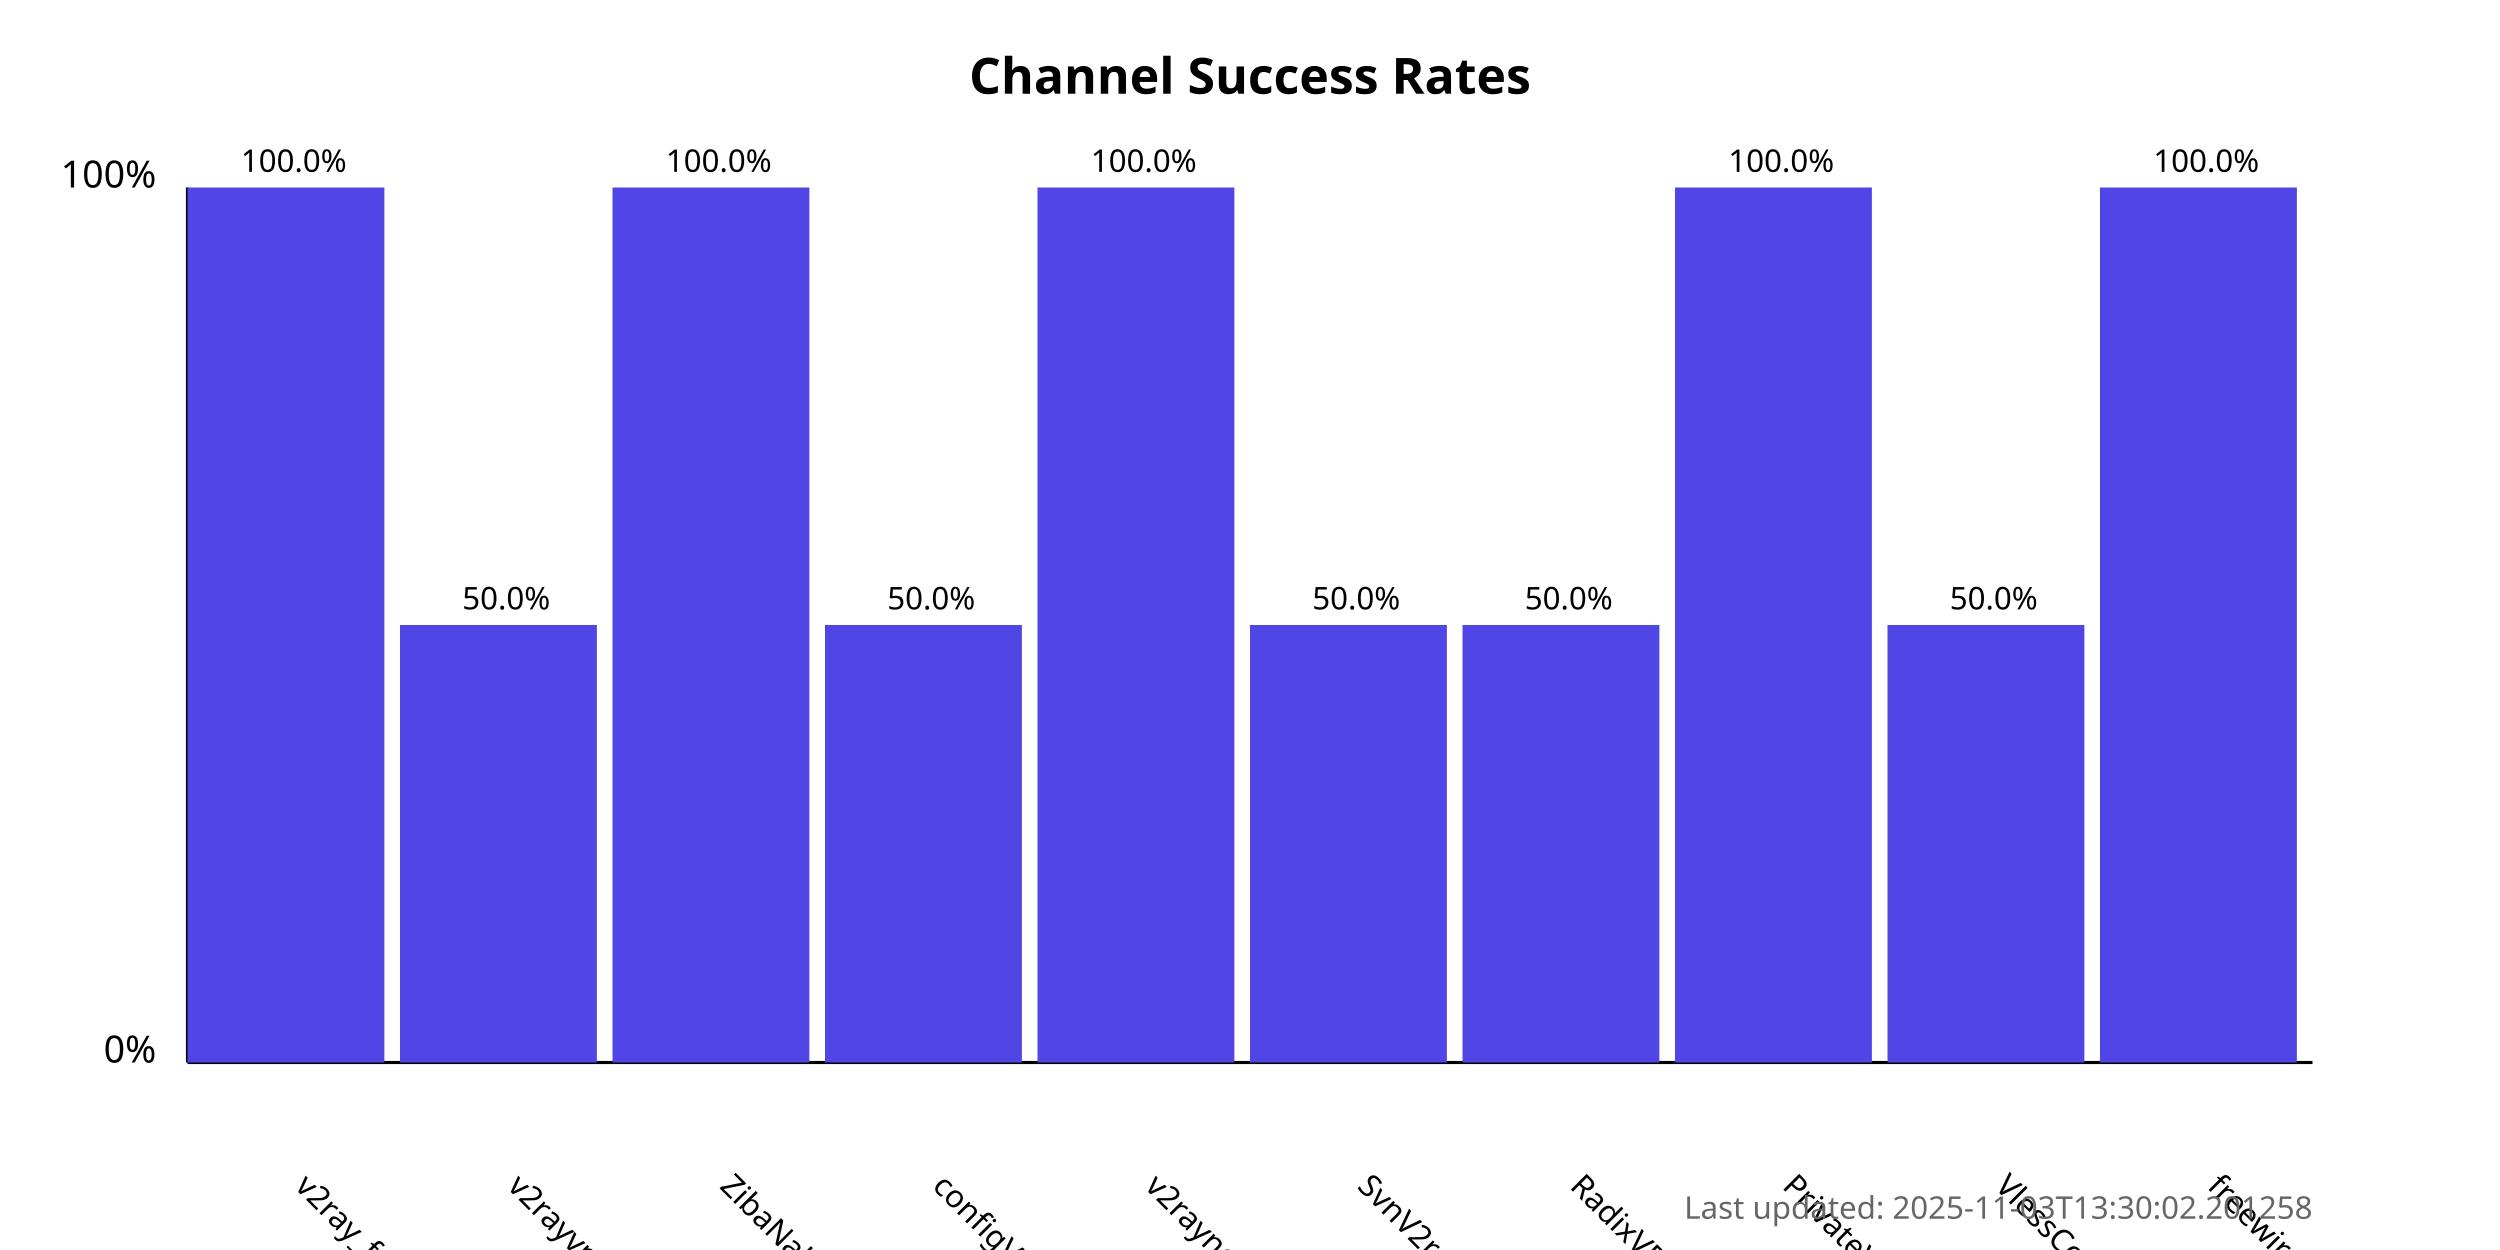
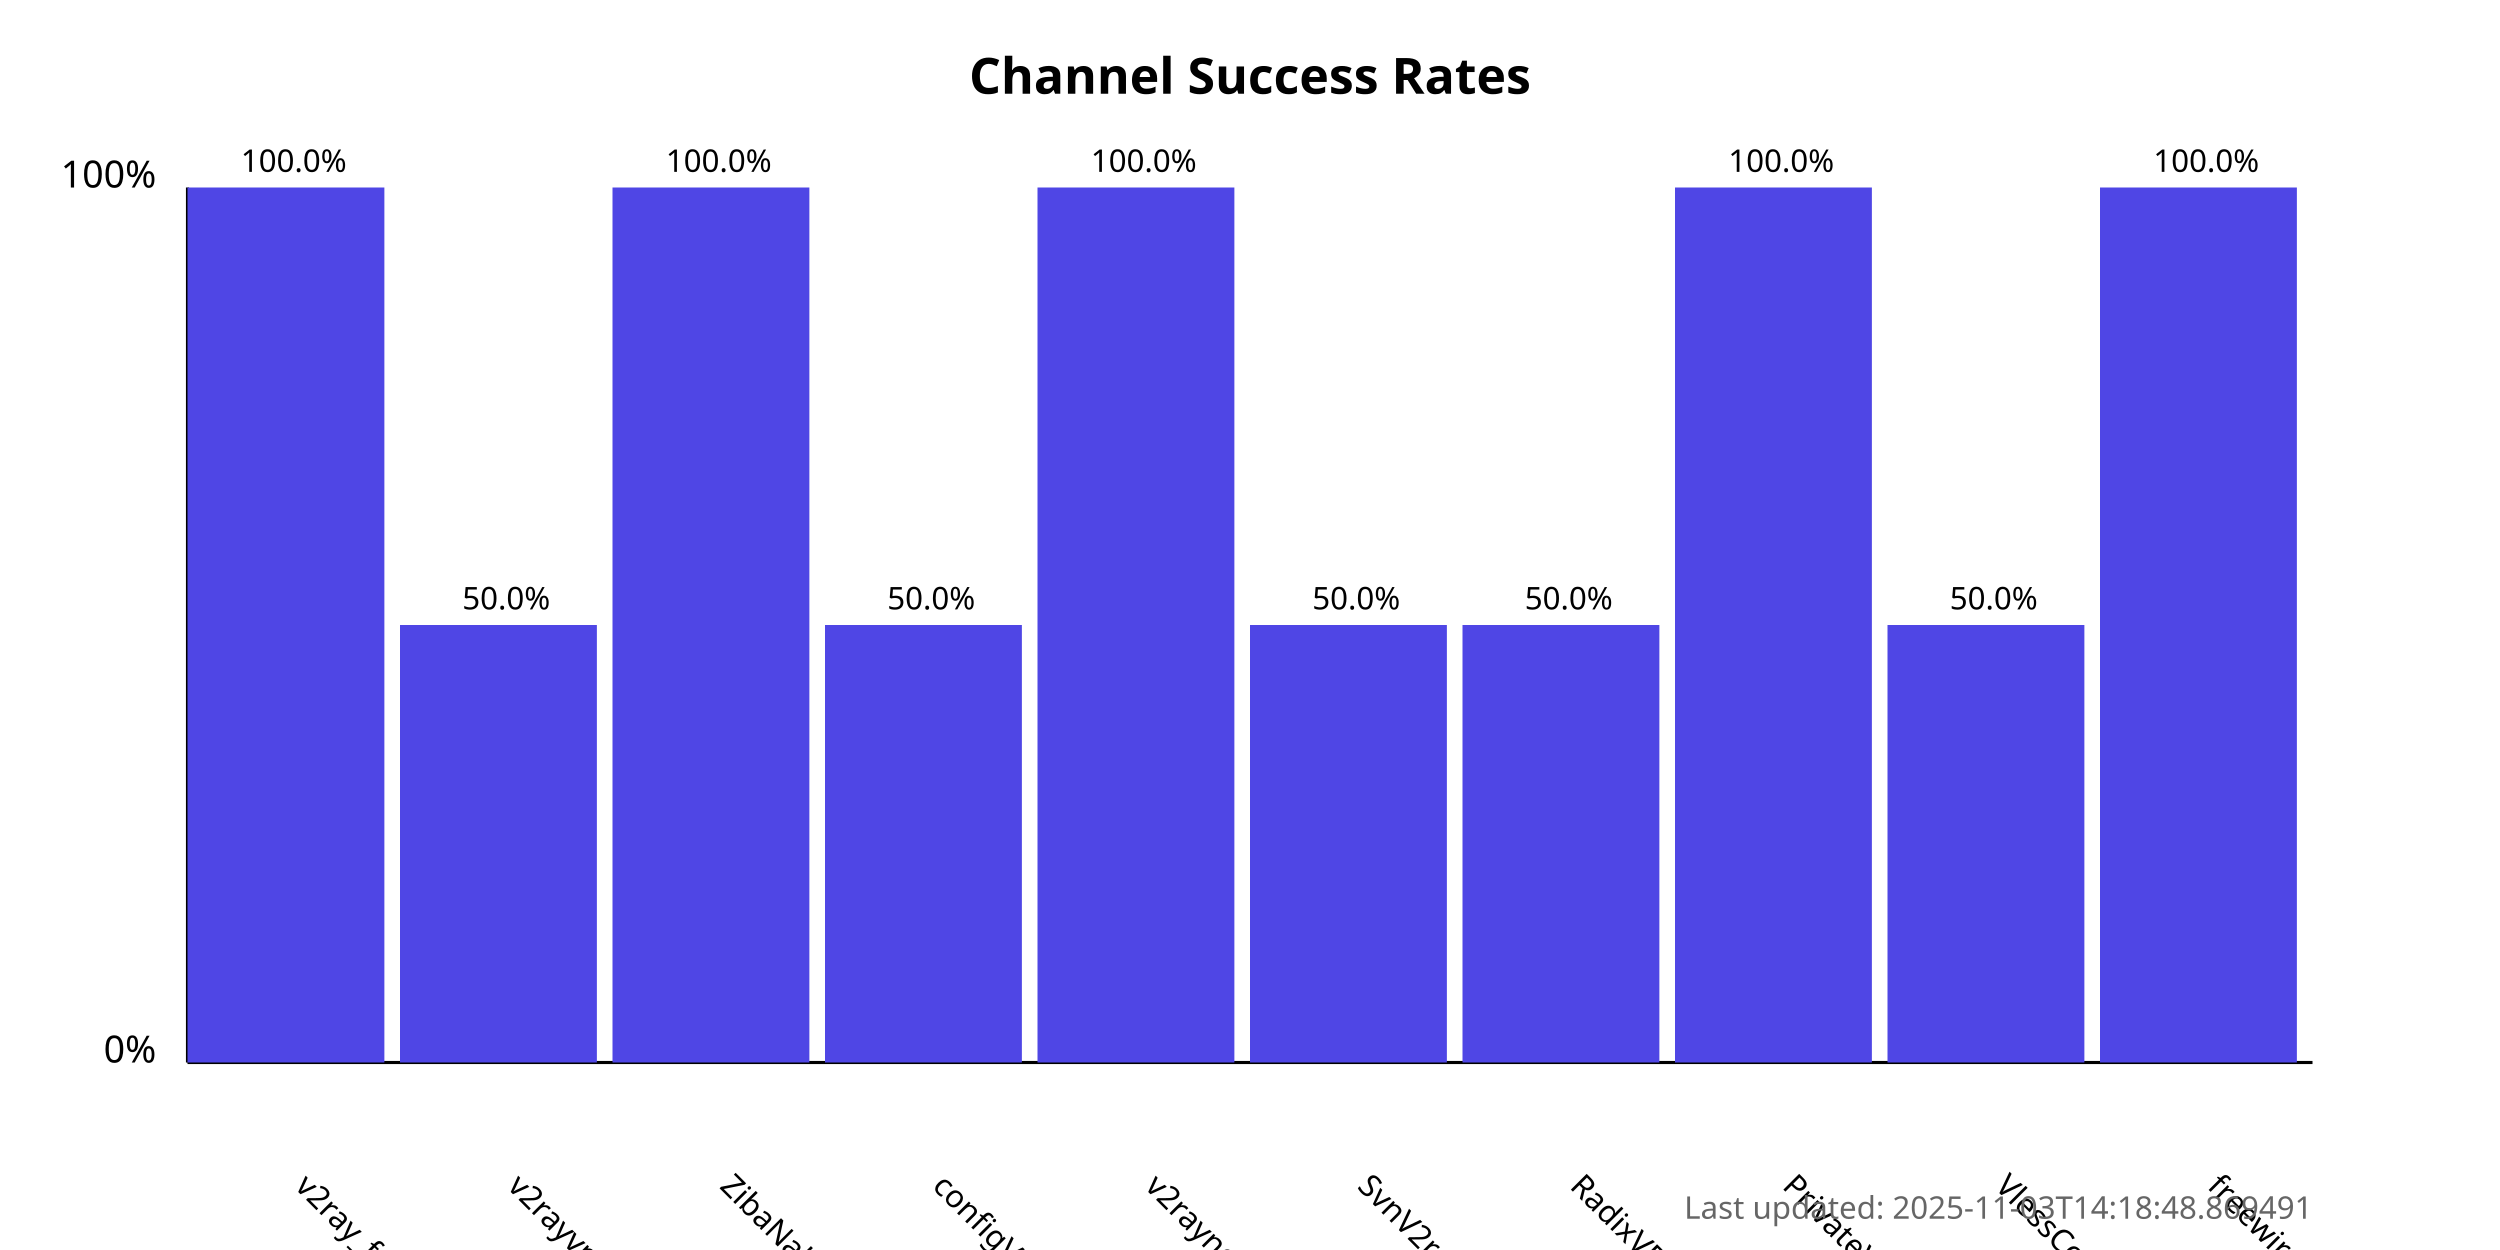
<svg xmlns="http://www.w3.org/2000/svg" width="800" height="400">
  <style>
            .chart-title { font: bold 16px sans-serif; }
            .axis-label { font: 12px sans-serif; }
            .tick-label { font: 10px sans-serif; }
            .bar { fill: #4f46e5; }
            .bar:hover { fill: #6366f1; }
            .timestamp { font: 10px sans-serif; fill: #666; }
        </style>
  <text x="400.0" y="30" text-anchor="middle" class="chart-title">
            Channel Success Rates
        </text>
  <line x1="60" y1="340" x2="60" y2="60" stroke="black" stroke-width="1" />
  <line x1="60" y1="340" x2="740" y2="340" stroke="black" stroke-width="1" />
  <text x="50" y="340" text-anchor="end" class="axis-label">0%</text>
  <text x="50" y="60" text-anchor="end" class="axis-label">100%</text>
  <g>
    <rect x="60" y="60.0" width="63.0" height="280.0" class="bar" />
    <text x="94.0" y="380" transform="rotate(45, 94.0, 380)" text-anchor="start" class="tick-label">
                v2ray_free_conf
            </text>
    <text x="94.0" y="55.0" text-anchor="middle" class="tick-label">
                100.0%
            </text>
  </g>
  <g>
    <rect x="128.0" y="200.0" width="63.0" height="140.0" class="bar" />
    <text x="162.0" y="380" transform="rotate(45, 162.0, 380)" text-anchor="start" class="tick-label">
                v2rayvpno
            </text>
    <text x="162.0" y="195.0" text-anchor="middle" class="tick-label">
                50.0%
            </text>
  </g>
  <g>
    <rect x="196.0" y="60.0" width="63.0" height="280.0" class="bar" />
    <text x="230.0" y="380" transform="rotate(45, 230.0, 380)" text-anchor="start" class="tick-label">
                ZibaNabz
            </text>
    <text x="230.0" y="55.0" text-anchor="middle" class="tick-label">
                100.0%
            </text>
  </g>
  <g>
    <rect x="264.0" y="200.0" width="63.0" height="140.0" class="bar" />
    <text x="298.0" y="380" transform="rotate(45, 298.0, 380)" text-anchor="start" class="tick-label">
                configV2rayForFree
            </text>
    <text x="298.0" y="195.0" text-anchor="middle" class="tick-label">
                50.0%
            </text>
  </g>
  <g>
    <rect x="332.0" y="60.0" width="63.0" height="280.0" class="bar" />
    <text x="366.0" y="380" transform="rotate(45, 366.0, 380)" text-anchor="start" class="tick-label">
                v2rayngvpn
            </text>
    <text x="366.0" y="55.0" text-anchor="middle" class="tick-label">
                100.0%
            </text>
  </g>
  <g>
    <rect x="400.0" y="200.0" width="63.0" height="140.0" class="bar" />
    <text x="434.0" y="380" transform="rotate(45, 434.0, 380)" text-anchor="start" class="tick-label">
                SvnV2ray
            </text>
    <text x="434.0" y="195.0" text-anchor="middle" class="tick-label">
                50.0%
            </text>
  </g>
  <g>
    <rect x="468.0" y="200.0" width="63.0" height="140.0" class="bar" />
    <text x="502.0" y="380" transform="rotate(45, 502.0, 380)" text-anchor="start" class="tick-label">
                RadixVPN
            </text>
    <text x="502.0" y="195.0" text-anchor="middle" class="tick-label">
                50.0%
            </text>
  </g>
  <g>
    <rect x="536.0" y="60.0" width="63.0" height="280.0" class="bar" />
    <text x="570.0" y="380" transform="rotate(45, 570.0, 380)" text-anchor="start" class="tick-label">
                PrivateVPNs
            </text>
    <text x="570.0" y="55.0" text-anchor="middle" class="tick-label">
                100.0%
            </text>
  </g>
  <g>
    <rect x="604.0" y="200.0" width="63.0" height="140.0" class="bar" />
    <text x="638.0" y="380" transform="rotate(45, 638.0, 380)" text-anchor="start" class="tick-label">
                VlessConfig
            </text>
    <text x="638.0" y="195.0" text-anchor="middle" class="tick-label">
                50.0%
            </text>
  </g>
  <g>
    <rect x="672.0" y="60.0" width="63.0" height="280.0" class="bar" />
    <text x="706.0" y="380" transform="rotate(45, 706.0, 380)" text-anchor="start" class="tick-label">
                freewireguard
            </text>
    <text x="706.0" y="55.0" text-anchor="middle" class="tick-label">
                100.0%
            </text>
  </g>
  <text x="740" y="390" text-anchor="end" class="timestamp">
-             Last updated: 2025-11-03T13:30:02.201258
+             Last updated: 2025-11-03T14:18:48.869491
        </text>
</svg>
